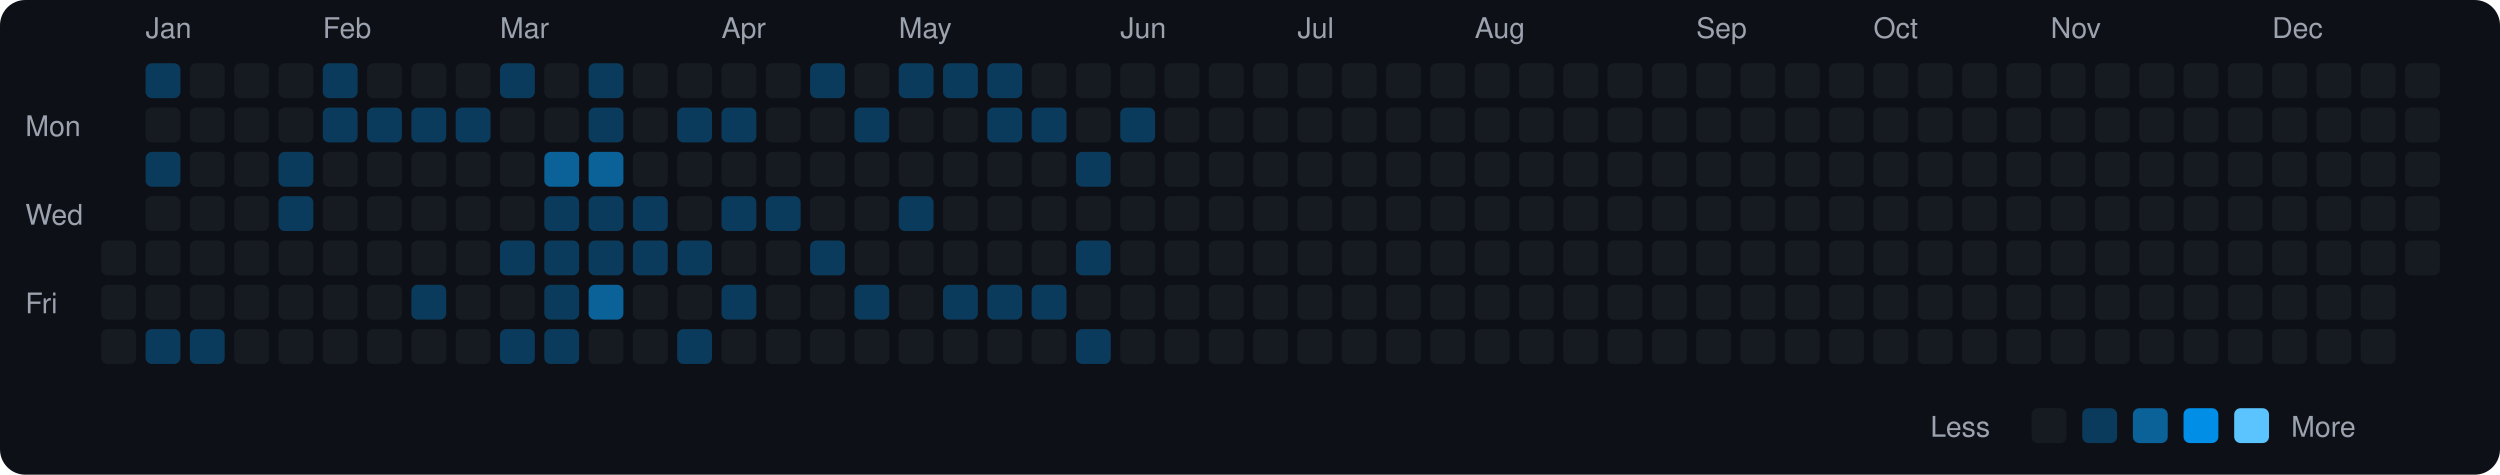
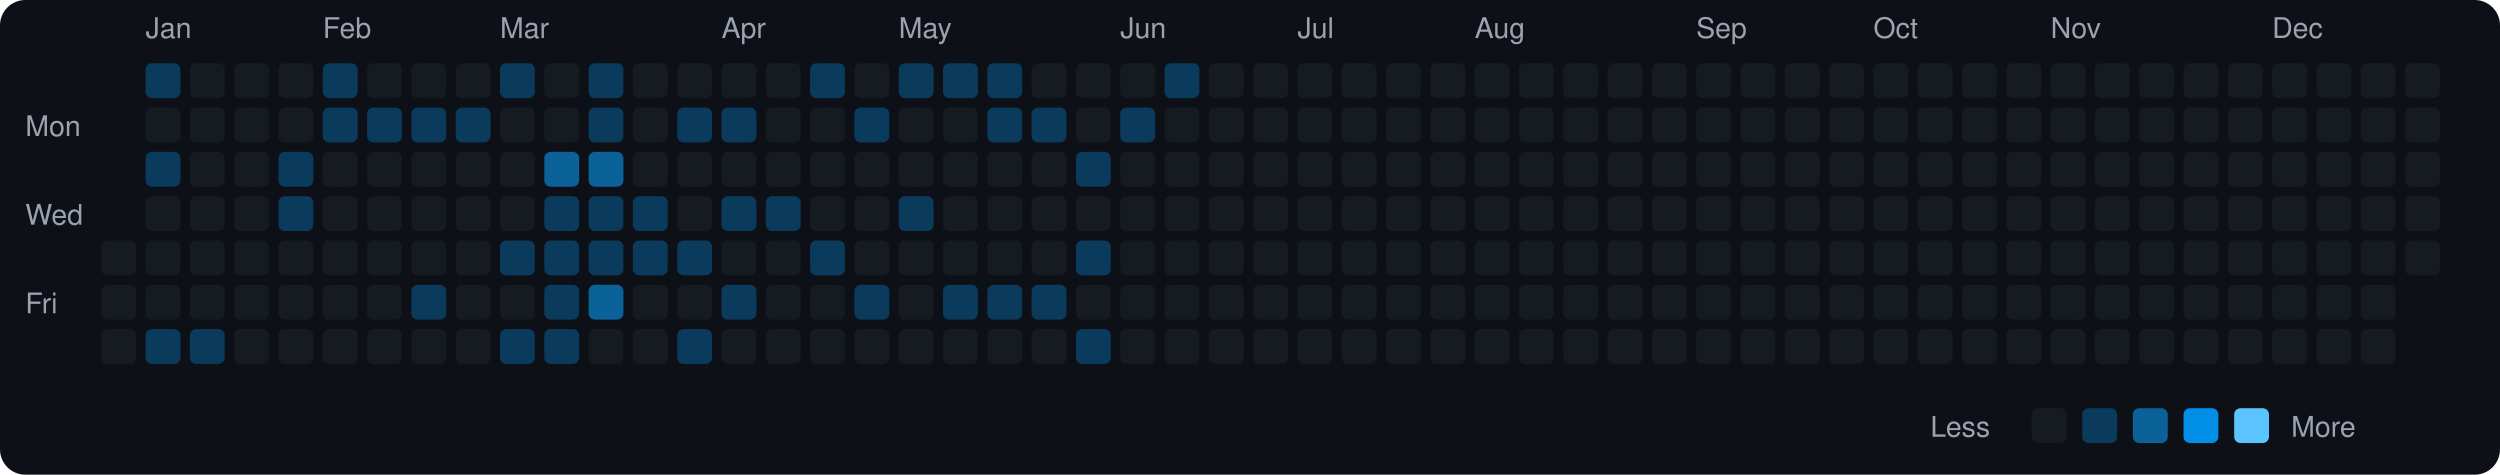
<svg xmlns="http://www.w3.org/2000/svg" viewBox="0 0 790 150" width="790" height="150">
  <rect width="790" height="150" fill="#0d1117" rx="8" ry="8" />
  <text x="8" y="43" fill="#9ca3af" font-size="9" font-family="-apple-system, BlinkMacSystemFont, 'Segoe UI', Helvetica, Arial, sans-serif">Mon</text>
  <text x="8" y="71" fill="#9ca3af" font-size="9" font-family="-apple-system, BlinkMacSystemFont, 'Segoe UI', Helvetica, Arial, sans-serif">Wed</text>
  <text x="8" y="99" fill="#9ca3af" font-size="9" font-family="-apple-system, BlinkMacSystemFont, 'Segoe UI', Helvetica, Arial, sans-serif">Fri</text>
  <rect x="32" y="76" width="11" height="11" rx="2" ry="2" fill="#161b22">
    </rect>
  <rect x="32" y="90" width="11" height="11" rx="2" ry="2" fill="#161b22">
    </rect>
  <rect x="32" y="104" width="11" height="11" rx="2" ry="2" fill="#161b22">
    </rect>
  <text x="46" y="12" fill="#9ca3af" font-size="9" font-family="-apple-system, BlinkMacSystemFont, 'Segoe UI', Helvetica, Arial, sans-serif">Jan</text>
  <rect x="46" y="20" width="11" height="11" rx="2" ry="2" fill="#0b3b5c">
    </rect>
  <rect x="46" y="34" width="11" height="11" rx="2" ry="2" fill="#161b22">
    </rect>
  <rect x="46" y="48" width="11" height="11" rx="2" ry="2" fill="#0b3b5c">
    </rect>
  <rect x="46" y="62" width="11" height="11" rx="2" ry="2" fill="#161b22">
    </rect>
  <rect x="46" y="76" width="11" height="11" rx="2" ry="2" fill="#161b22">
    </rect>
  <rect x="46" y="90" width="11" height="11" rx="2" ry="2" fill="#161b22">
    </rect>
  <rect x="46" y="104" width="11" height="11" rx="2" ry="2" fill="#0b3b5c">
    </rect>
  <rect x="60" y="20" width="11" height="11" rx="2" ry="2" fill="#161b22">
    </rect>
  <rect x="60" y="34" width="11" height="11" rx="2" ry="2" fill="#161b22">
    </rect>
  <rect x="60" y="48" width="11" height="11" rx="2" ry="2" fill="#161b22">
    </rect>
  <rect x="60" y="62" width="11" height="11" rx="2" ry="2" fill="#161b22">
    </rect>
  <rect x="60" y="76" width="11" height="11" rx="2" ry="2" fill="#161b22">
    </rect>
  <rect x="60" y="90" width="11" height="11" rx="2" ry="2" fill="#161b22">
    </rect>
  <rect x="60" y="104" width="11" height="11" rx="2" ry="2" fill="#0b3b5c">
    </rect>
  <rect x="74" y="20" width="11" height="11" rx="2" ry="2" fill="#161b22">
    </rect>
  <rect x="74" y="34" width="11" height="11" rx="2" ry="2" fill="#161b22">
    </rect>
  <rect x="74" y="48" width="11" height="11" rx="2" ry="2" fill="#161b22">
    </rect>
  <rect x="74" y="62" width="11" height="11" rx="2" ry="2" fill="#161b22">
    </rect>
  <rect x="74" y="76" width="11" height="11" rx="2" ry="2" fill="#161b22">
    </rect>
  <rect x="74" y="90" width="11" height="11" rx="2" ry="2" fill="#161b22">
    </rect>
  <rect x="74" y="104" width="11" height="11" rx="2" ry="2" fill="#161b22">
    </rect>
  <rect x="88" y="20" width="11" height="11" rx="2" ry="2" fill="#161b22">
    </rect>
  <rect x="88" y="34" width="11" height="11" rx="2" ry="2" fill="#161b22">
    </rect>
  <rect x="88" y="48" width="11" height="11" rx="2" ry="2" fill="#0b3b5c">
    </rect>
  <rect x="88" y="62" width="11" height="11" rx="2" ry="2" fill="#0b3b5c">
    </rect>
  <rect x="88" y="76" width="11" height="11" rx="2" ry="2" fill="#161b22">
    </rect>
  <rect x="88" y="90" width="11" height="11" rx="2" ry="2" fill="#161b22">
    </rect>
  <rect x="88" y="104" width="11" height="11" rx="2" ry="2" fill="#161b22">
    </rect>
  <text x="102" y="12" fill="#9ca3af" font-size="9" font-family="-apple-system, BlinkMacSystemFont, 'Segoe UI', Helvetica, Arial, sans-serif">Feb</text>
  <rect x="102" y="20" width="11" height="11" rx="2" ry="2" fill="#0b3b5c">
    </rect>
  <rect x="102" y="34" width="11" height="11" rx="2" ry="2" fill="#0b3b5c">
    </rect>
  <rect x="102" y="48" width="11" height="11" rx="2" ry="2" fill="#161b22">
    </rect>
  <rect x="102" y="62" width="11" height="11" rx="2" ry="2" fill="#161b22">
    </rect>
  <rect x="102" y="76" width="11" height="11" rx="2" ry="2" fill="#161b22">
    </rect>
  <rect x="102" y="90" width="11" height="11" rx="2" ry="2" fill="#161b22">
    </rect>
  <rect x="102" y="104" width="11" height="11" rx="2" ry="2" fill="#161b22">
    </rect>
  <rect x="116" y="20" width="11" height="11" rx="2" ry="2" fill="#161b22">
    </rect>
  <rect x="116" y="34" width="11" height="11" rx="2" ry="2" fill="#0b3b5c">
    </rect>
  <rect x="116" y="48" width="11" height="11" rx="2" ry="2" fill="#161b22">
    </rect>
  <rect x="116" y="62" width="11" height="11" rx="2" ry="2" fill="#161b22">
    </rect>
  <rect x="116" y="76" width="11" height="11" rx="2" ry="2" fill="#161b22">
    </rect>
  <rect x="116" y="90" width="11" height="11" rx="2" ry="2" fill="#161b22">
    </rect>
  <rect x="116" y="104" width="11" height="11" rx="2" ry="2" fill="#161b22">
    </rect>
  <rect x="130" y="20" width="11" height="11" rx="2" ry="2" fill="#161b22">
    </rect>
  <rect x="130" y="34" width="11" height="11" rx="2" ry="2" fill="#0b3b5c">
    </rect>
  <rect x="130" y="48" width="11" height="11" rx="2" ry="2" fill="#161b22">
    </rect>
  <rect x="130" y="62" width="11" height="11" rx="2" ry="2" fill="#161b22">
    </rect>
  <rect x="130" y="76" width="11" height="11" rx="2" ry="2" fill="#161b22">
    </rect>
  <rect x="130" y="90" width="11" height="11" rx="2" ry="2" fill="#0b3b5c">
    </rect>
  <rect x="130" y="104" width="11" height="11" rx="2" ry="2" fill="#161b22">
    </rect>
  <rect x="144" y="20" width="11" height="11" rx="2" ry="2" fill="#161b22">
    </rect>
  <rect x="144" y="34" width="11" height="11" rx="2" ry="2" fill="#0b3b5c">
    </rect>
  <rect x="144" y="48" width="11" height="11" rx="2" ry="2" fill="#161b22">
    </rect>
  <rect x="144" y="62" width="11" height="11" rx="2" ry="2" fill="#161b22">
    </rect>
  <rect x="144" y="76" width="11" height="11" rx="2" ry="2" fill="#161b22">
    </rect>
  <rect x="144" y="90" width="11" height="11" rx="2" ry="2" fill="#161b22">
    </rect>
  <rect x="144" y="104" width="11" height="11" rx="2" ry="2" fill="#161b22">
    </rect>
  <text x="158" y="12" fill="#9ca3af" font-size="9" font-family="-apple-system, BlinkMacSystemFont, 'Segoe UI', Helvetica, Arial, sans-serif">Mar</text>
  <rect x="158" y="20" width="11" height="11" rx="2" ry="2" fill="#0b3b5c">
    </rect>
  <rect x="158" y="34" width="11" height="11" rx="2" ry="2" fill="#161b22">
    </rect>
  <rect x="158" y="48" width="11" height="11" rx="2" ry="2" fill="#161b22">
    </rect>
  <rect x="158" y="62" width="11" height="11" rx="2" ry="2" fill="#161b22">
    </rect>
  <rect x="158" y="76" width="11" height="11" rx="2" ry="2" fill="#0b3b5c">
    </rect>
  <rect x="158" y="90" width="11" height="11" rx="2" ry="2" fill="#161b22">
    </rect>
  <rect x="158" y="104" width="11" height="11" rx="2" ry="2" fill="#0b3b5c">
    </rect>
  <rect x="172" y="20" width="11" height="11" rx="2" ry="2" fill="#161b22">
    </rect>
  <rect x="172" y="34" width="11" height="11" rx="2" ry="2" fill="#161b22">
    </rect>
  <rect x="172" y="48" width="11" height="11" rx="2" ry="2" fill="#0a6299">
    </rect>
  <rect x="172" y="62" width="11" height="11" rx="2" ry="2" fill="#0b3b5c">
    </rect>
  <rect x="172" y="76" width="11" height="11" rx="2" ry="2" fill="#0b3b5c">
    </rect>
  <rect x="172" y="90" width="11" height="11" rx="2" ry="2" fill="#0b3b5c">
    </rect>
  <rect x="172" y="104" width="11" height="11" rx="2" ry="2" fill="#0b3b5c">
    </rect>
  <rect x="186" y="20" width="11" height="11" rx="2" ry="2" fill="#0b3b5c">
    </rect>
  <rect x="186" y="34" width="11" height="11" rx="2" ry="2" fill="#0b3b5c">
    </rect>
  <rect x="186" y="48" width="11" height="11" rx="2" ry="2" fill="#0a6299">
    </rect>
  <rect x="186" y="62" width="11" height="11" rx="2" ry="2" fill="#0b3b5c">
    </rect>
  <rect x="186" y="76" width="11" height="11" rx="2" ry="2" fill="#0b3b5c">
    </rect>
  <rect x="186" y="90" width="11" height="11" rx="2" ry="2" fill="#0a6299">
    </rect>
  <rect x="186" y="104" width="11" height="11" rx="2" ry="2" fill="#161b22">
    </rect>
  <rect x="200" y="20" width="11" height="11" rx="2" ry="2" fill="#161b22">
    </rect>
  <rect x="200" y="34" width="11" height="11" rx="2" ry="2" fill="#161b22">
    </rect>
  <rect x="200" y="48" width="11" height="11" rx="2" ry="2" fill="#161b22">
    </rect>
  <rect x="200" y="62" width="11" height="11" rx="2" ry="2" fill="#0b3b5c">
    </rect>
  <rect x="200" y="76" width="11" height="11" rx="2" ry="2" fill="#0b3b5c">
    </rect>
  <rect x="200" y="90" width="11" height="11" rx="2" ry="2" fill="#161b22">
    </rect>
  <rect x="200" y="104" width="11" height="11" rx="2" ry="2" fill="#161b22">
    </rect>
  <rect x="214" y="20" width="11" height="11" rx="2" ry="2" fill="#161b22">
    </rect>
  <rect x="214" y="34" width="11" height="11" rx="2" ry="2" fill="#0b3b5c">
    </rect>
  <rect x="214" y="48" width="11" height="11" rx="2" ry="2" fill="#161b22">
    </rect>
  <rect x="214" y="62" width="11" height="11" rx="2" ry="2" fill="#161b22">
    </rect>
  <rect x="214" y="76" width="11" height="11" rx="2" ry="2" fill="#0b3b5c">
    </rect>
  <rect x="214" y="90" width="11" height="11" rx="2" ry="2" fill="#161b22">
    </rect>
  <rect x="214" y="104" width="11" height="11" rx="2" ry="2" fill="#0b3b5c">
    </rect>
  <text x="228" y="12" fill="#9ca3af" font-size="9" font-family="-apple-system, BlinkMacSystemFont, 'Segoe UI', Helvetica, Arial, sans-serif">Apr</text>
  <rect x="228" y="20" width="11" height="11" rx="2" ry="2" fill="#161b22">
    </rect>
  <rect x="228" y="34" width="11" height="11" rx="2" ry="2" fill="#0b3b5c">
    </rect>
  <rect x="228" y="48" width="11" height="11" rx="2" ry="2" fill="#161b22">
    </rect>
  <rect x="228" y="62" width="11" height="11" rx="2" ry="2" fill="#0b3b5c">
    </rect>
  <rect x="228" y="76" width="11" height="11" rx="2" ry="2" fill="#161b22">
    </rect>
  <rect x="228" y="90" width="11" height="11" rx="2" ry="2" fill="#0b3b5c">
    </rect>
  <rect x="228" y="104" width="11" height="11" rx="2" ry="2" fill="#161b22">
    </rect>
  <rect x="242" y="20" width="11" height="11" rx="2" ry="2" fill="#161b22">
    </rect>
  <rect x="242" y="34" width="11" height="11" rx="2" ry="2" fill="#161b22">
    </rect>
  <rect x="242" y="48" width="11" height="11" rx="2" ry="2" fill="#161b22">
    </rect>
  <rect x="242" y="62" width="11" height="11" rx="2" ry="2" fill="#0b3b5c">
    </rect>
  <rect x="242" y="76" width="11" height="11" rx="2" ry="2" fill="#161b22">
    </rect>
  <rect x="242" y="90" width="11" height="11" rx="2" ry="2" fill="#161b22">
    </rect>
  <rect x="242" y="104" width="11" height="11" rx="2" ry="2" fill="#161b22">
    </rect>
  <rect x="256" y="20" width="11" height="11" rx="2" ry="2" fill="#0b3b5c">
    </rect>
  <rect x="256" y="34" width="11" height="11" rx="2" ry="2" fill="#161b22">
    </rect>
  <rect x="256" y="48" width="11" height="11" rx="2" ry="2" fill="#161b22">
    </rect>
  <rect x="256" y="62" width="11" height="11" rx="2" ry="2" fill="#161b22">
    </rect>
  <rect x="256" y="76" width="11" height="11" rx="2" ry="2" fill="#0b3b5c">
    </rect>
  <rect x="256" y="90" width="11" height="11" rx="2" ry="2" fill="#161b22">
    </rect>
  <rect x="256" y="104" width="11" height="11" rx="2" ry="2" fill="#161b22">
    </rect>
  <rect x="270" y="20" width="11" height="11" rx="2" ry="2" fill="#161b22">
    </rect>
  <rect x="270" y="34" width="11" height="11" rx="2" ry="2" fill="#0b3b5c">
    </rect>
  <rect x="270" y="48" width="11" height="11" rx="2" ry="2" fill="#161b22">
    </rect>
  <rect x="270" y="62" width="11" height="11" rx="2" ry="2" fill="#161b22">
    </rect>
  <rect x="270" y="76" width="11" height="11" rx="2" ry="2" fill="#161b22">
    </rect>
  <rect x="270" y="90" width="11" height="11" rx="2" ry="2" fill="#0b3b5c">
    </rect>
  <rect x="270" y="104" width="11" height="11" rx="2" ry="2" fill="#161b22">
    </rect>
  <text x="284" y="12" fill="#9ca3af" font-size="9" font-family="-apple-system, BlinkMacSystemFont, 'Segoe UI', Helvetica, Arial, sans-serif">May</text>
  <rect x="284" y="20" width="11" height="11" rx="2" ry="2" fill="#0b3b5c">
    </rect>
  <rect x="284" y="34" width="11" height="11" rx="2" ry="2" fill="#161b22">
    </rect>
  <rect x="284" y="48" width="11" height="11" rx="2" ry="2" fill="#161b22">
    </rect>
  <rect x="284" y="62" width="11" height="11" rx="2" ry="2" fill="#0b3b5c">
    </rect>
  <rect x="284" y="76" width="11" height="11" rx="2" ry="2" fill="#161b22">
    </rect>
  <rect x="284" y="90" width="11" height="11" rx="2" ry="2" fill="#161b22">
    </rect>
  <rect x="284" y="104" width="11" height="11" rx="2" ry="2" fill="#161b22">
    </rect>
  <rect x="298" y="20" width="11" height="11" rx="2" ry="2" fill="#0b3b5c">
    </rect>
  <rect x="298" y="34" width="11" height="11" rx="2" ry="2" fill="#161b22">
    </rect>
  <rect x="298" y="48" width="11" height="11" rx="2" ry="2" fill="#161b22">
    </rect>
  <rect x="298" y="62" width="11" height="11" rx="2" ry="2" fill="#161b22">
    </rect>
  <rect x="298" y="76" width="11" height="11" rx="2" ry="2" fill="#161b22">
    </rect>
  <rect x="298" y="90" width="11" height="11" rx="2" ry="2" fill="#0b3b5c">
    </rect>
  <rect x="298" y="104" width="11" height="11" rx="2" ry="2" fill="#161b22">
    </rect>
  <rect x="312" y="20" width="11" height="11" rx="2" ry="2" fill="#0b3b5c">
    </rect>
  <rect x="312" y="34" width="11" height="11" rx="2" ry="2" fill="#0b3b5c">
    </rect>
  <rect x="312" y="48" width="11" height="11" rx="2" ry="2" fill="#161b22">
    </rect>
  <rect x="312" y="62" width="11" height="11" rx="2" ry="2" fill="#161b22">
    </rect>
  <rect x="312" y="76" width="11" height="11" rx="2" ry="2" fill="#161b22">
    </rect>
  <rect x="312" y="90" width="11" height="11" rx="2" ry="2" fill="#0b3b5c">
    </rect>
  <rect x="312" y="104" width="11" height="11" rx="2" ry="2" fill="#161b22">
    </rect>
  <rect x="326" y="20" width="11" height="11" rx="2" ry="2" fill="#161b22">
    </rect>
  <rect x="326" y="34" width="11" height="11" rx="2" ry="2" fill="#0b3b5c">
    </rect>
  <rect x="326" y="48" width="11" height="11" rx="2" ry="2" fill="#161b22">
    </rect>
  <rect x="326" y="62" width="11" height="11" rx="2" ry="2" fill="#161b22">
    </rect>
  <rect x="326" y="76" width="11" height="11" rx="2" ry="2" fill="#161b22">
    </rect>
  <rect x="326" y="90" width="11" height="11" rx="2" ry="2" fill="#0b3b5c">
    </rect>
  <rect x="326" y="104" width="11" height="11" rx="2" ry="2" fill="#161b22">
    </rect>
  <rect x="340" y="20" width="11" height="11" rx="2" ry="2" fill="#161b22">
    </rect>
  <rect x="340" y="34" width="11" height="11" rx="2" ry="2" fill="#161b22">
    </rect>
  <rect x="340" y="48" width="11" height="11" rx="2" ry="2" fill="#0b3b5c">
    </rect>
  <rect x="340" y="62" width="11" height="11" rx="2" ry="2" fill="#161b22">
    </rect>
  <rect x="340" y="76" width="11" height="11" rx="2" ry="2" fill="#0b3b5c">
    </rect>
  <rect x="340" y="90" width="11" height="11" rx="2" ry="2" fill="#161b22">
    </rect>
  <rect x="340" y="104" width="11" height="11" rx="2" ry="2" fill="#0b3b5c">
    </rect>
  <text x="354" y="12" fill="#9ca3af" font-size="9" font-family="-apple-system, BlinkMacSystemFont, 'Segoe UI', Helvetica, Arial, sans-serif">Jun</text>
  <rect x="354" y="20" width="11" height="11" rx="2" ry="2" fill="#161b22">
    </rect>
  <rect x="354" y="34" width="11" height="11" rx="2" ry="2" fill="#0b3b5c">
    </rect>
  <rect x="354" y="48" width="11" height="11" rx="2" ry="2" fill="#161b22">
    </rect>
  <rect x="354" y="62" width="11" height="11" rx="2" ry="2" fill="#161b22">
    </rect>
  <rect x="354" y="76" width="11" height="11" rx="2" ry="2" fill="#161b22">
    </rect>
  <rect x="354" y="90" width="11" height="11" rx="2" ry="2" fill="#161b22">
    </rect>
  <rect x="354" y="104" width="11" height="11" rx="2" ry="2" fill="#161b22">
    </rect>
-   <rect x="368" y="20" width="11" height="11" rx="2" ry="2" fill="#161b22">
+   <rect x="368" y="20" width="11" height="11" rx="2" ry="2" fill="#0b3b5c">
    </rect>
  <rect x="368" y="34" width="11" height="11" rx="2" ry="2" fill="#161b22">
    </rect>
  <rect x="368" y="48" width="11" height="11" rx="2" ry="2" fill="#161b22">
    </rect>
  <rect x="368" y="62" width="11" height="11" rx="2" ry="2" fill="#161b22">
    </rect>
  <rect x="368" y="76" width="11" height="11" rx="2" ry="2" fill="#161b22">
    </rect>
  <rect x="368" y="90" width="11" height="11" rx="2" ry="2" fill="#161b22">
    </rect>
  <rect x="368" y="104" width="11" height="11" rx="2" ry="2" fill="#161b22">
    </rect>
  <rect x="382" y="20" width="11" height="11" rx="2" ry="2" fill="#161b22">
    </rect>
  <rect x="382" y="34" width="11" height="11" rx="2" ry="2" fill="#161b22">
    </rect>
  <rect x="382" y="48" width="11" height="11" rx="2" ry="2" fill="#161b22">
    </rect>
  <rect x="382" y="62" width="11" height="11" rx="2" ry="2" fill="#161b22">
    </rect>
  <rect x="382" y="76" width="11" height="11" rx="2" ry="2" fill="#161b22">
    </rect>
  <rect x="382" y="90" width="11" height="11" rx="2" ry="2" fill="#161b22">
    </rect>
  <rect x="382" y="104" width="11" height="11" rx="2" ry="2" fill="#161b22">
    </rect>
  <rect x="396" y="20" width="11" height="11" rx="2" ry="2" fill="#161b22">
    </rect>
  <rect x="396" y="34" width="11" height="11" rx="2" ry="2" fill="#161b22">
    </rect>
  <rect x="396" y="48" width="11" height="11" rx="2" ry="2" fill="#161b22">
    </rect>
  <rect x="396" y="62" width="11" height="11" rx="2" ry="2" fill="#161b22">
    </rect>
  <rect x="396" y="76" width="11" height="11" rx="2" ry="2" fill="#161b22">
    </rect>
  <rect x="396" y="90" width="11" height="11" rx="2" ry="2" fill="#161b22">
    </rect>
  <rect x="396" y="104" width="11" height="11" rx="2" ry="2" fill="#161b22">
    </rect>
  <text x="410" y="12" fill="#9ca3af" font-size="9" font-family="-apple-system, BlinkMacSystemFont, 'Segoe UI', Helvetica, Arial, sans-serif">Jul</text>
  <rect x="410" y="20" width="11" height="11" rx="2" ry="2" fill="#161b22">
    </rect>
  <rect x="410" y="34" width="11" height="11" rx="2" ry="2" fill="#161b22">
    </rect>
  <rect x="410" y="48" width="11" height="11" rx="2" ry="2" fill="#161b22">
    </rect>
  <rect x="410" y="62" width="11" height="11" rx="2" ry="2" fill="#161b22">
    </rect>
  <rect x="410" y="76" width="11" height="11" rx="2" ry="2" fill="#161b22">
    </rect>
  <rect x="410" y="90" width="11" height="11" rx="2" ry="2" fill="#161b22">
    </rect>
  <rect x="410" y="104" width="11" height="11" rx="2" ry="2" fill="#161b22">
    </rect>
  <rect x="424" y="20" width="11" height="11" rx="2" ry="2" fill="#161b22">
    </rect>
  <rect x="424" y="34" width="11" height="11" rx="2" ry="2" fill="#161b22">
    </rect>
  <rect x="424" y="48" width="11" height="11" rx="2" ry="2" fill="#161b22">
    </rect>
  <rect x="424" y="62" width="11" height="11" rx="2" ry="2" fill="#161b22">
    </rect>
  <rect x="424" y="76" width="11" height="11" rx="2" ry="2" fill="#161b22">
    </rect>
  <rect x="424" y="90" width="11" height="11" rx="2" ry="2" fill="#161b22">
    </rect>
  <rect x="424" y="104" width="11" height="11" rx="2" ry="2" fill="#161b22">
    </rect>
  <rect x="438" y="20" width="11" height="11" rx="2" ry="2" fill="#161b22">
    </rect>
  <rect x="438" y="34" width="11" height="11" rx="2" ry="2" fill="#161b22">
    </rect>
  <rect x="438" y="48" width="11" height="11" rx="2" ry="2" fill="#161b22">
    </rect>
  <rect x="438" y="62" width="11" height="11" rx="2" ry="2" fill="#161b22">
    </rect>
  <rect x="438" y="76" width="11" height="11" rx="2" ry="2" fill="#161b22">
    </rect>
  <rect x="438" y="90" width="11" height="11" rx="2" ry="2" fill="#161b22">
    </rect>
  <rect x="438" y="104" width="11" height="11" rx="2" ry="2" fill="#161b22">
    </rect>
  <rect x="452" y="20" width="11" height="11" rx="2" ry="2" fill="#161b22">
    </rect>
  <rect x="452" y="34" width="11" height="11" rx="2" ry="2" fill="#161b22">
    </rect>
  <rect x="452" y="48" width="11" height="11" rx="2" ry="2" fill="#161b22">
    </rect>
  <rect x="452" y="62" width="11" height="11" rx="2" ry="2" fill="#161b22">
    </rect>
  <rect x="452" y="76" width="11" height="11" rx="2" ry="2" fill="#161b22">
    </rect>
  <rect x="452" y="90" width="11" height="11" rx="2" ry="2" fill="#161b22">
    </rect>
  <rect x="452" y="104" width="11" height="11" rx="2" ry="2" fill="#161b22">
    </rect>
  <text x="466" y="12" fill="#9ca3af" font-size="9" font-family="-apple-system, BlinkMacSystemFont, 'Segoe UI', Helvetica, Arial, sans-serif">Aug</text>
  <rect x="466" y="20" width="11" height="11" rx="2" ry="2" fill="#161b22">
    </rect>
  <rect x="466" y="34" width="11" height="11" rx="2" ry="2" fill="#161b22">
    </rect>
  <rect x="466" y="48" width="11" height="11" rx="2" ry="2" fill="#161b22">
    </rect>
  <rect x="466" y="62" width="11" height="11" rx="2" ry="2" fill="#161b22">
    </rect>
  <rect x="466" y="76" width="11" height="11" rx="2" ry="2" fill="#161b22">
    </rect>
  <rect x="466" y="90" width="11" height="11" rx="2" ry="2" fill="#161b22">
    </rect>
  <rect x="466" y="104" width="11" height="11" rx="2" ry="2" fill="#161b22">
    </rect>
  <rect x="480" y="20" width="11" height="11" rx="2" ry="2" fill="#161b22">
    </rect>
  <rect x="480" y="34" width="11" height="11" rx="2" ry="2" fill="#161b22">
    </rect>
  <rect x="480" y="48" width="11" height="11" rx="2" ry="2" fill="#161b22">
    </rect>
  <rect x="480" y="62" width="11" height="11" rx="2" ry="2" fill="#161b22">
    </rect>
  <rect x="480" y="76" width="11" height="11" rx="2" ry="2" fill="#161b22">
    </rect>
  <rect x="480" y="90" width="11" height="11" rx="2" ry="2" fill="#161b22">
    </rect>
  <rect x="480" y="104" width="11" height="11" rx="2" ry="2" fill="#161b22">
    </rect>
  <rect x="494" y="20" width="11" height="11" rx="2" ry="2" fill="#161b22">
    </rect>
  <rect x="494" y="34" width="11" height="11" rx="2" ry="2" fill="#161b22">
    </rect>
  <rect x="494" y="48" width="11" height="11" rx="2" ry="2" fill="#161b22">
    </rect>
  <rect x="494" y="62" width="11" height="11" rx="2" ry="2" fill="#161b22">
    </rect>
  <rect x="494" y="76" width="11" height="11" rx="2" ry="2" fill="#161b22">
    </rect>
  <rect x="494" y="90" width="11" height="11" rx="2" ry="2" fill="#161b22">
    </rect>
  <rect x="494" y="104" width="11" height="11" rx="2" ry="2" fill="#161b22">
    </rect>
  <rect x="508" y="20" width="11" height="11" rx="2" ry="2" fill="#161b22">
    </rect>
  <rect x="508" y="34" width="11" height="11" rx="2" ry="2" fill="#161b22">
    </rect>
  <rect x="508" y="48" width="11" height="11" rx="2" ry="2" fill="#161b22">
    </rect>
  <rect x="508" y="62" width="11" height="11" rx="2" ry="2" fill="#161b22">
    </rect>
  <rect x="508" y="76" width="11" height="11" rx="2" ry="2" fill="#161b22">
    </rect>
  <rect x="508" y="90" width="11" height="11" rx="2" ry="2" fill="#161b22">
    </rect>
  <rect x="508" y="104" width="11" height="11" rx="2" ry="2" fill="#161b22">
    </rect>
  <rect x="522" y="20" width="11" height="11" rx="2" ry="2" fill="#161b22">
    </rect>
  <rect x="522" y="34" width="11" height="11" rx="2" ry="2" fill="#161b22">
    </rect>
  <rect x="522" y="48" width="11" height="11" rx="2" ry="2" fill="#161b22">
    </rect>
  <rect x="522" y="62" width="11" height="11" rx="2" ry="2" fill="#161b22">
    </rect>
  <rect x="522" y="76" width="11" height="11" rx="2" ry="2" fill="#161b22">
    </rect>
  <rect x="522" y="90" width="11" height="11" rx="2" ry="2" fill="#161b22">
    </rect>
  <rect x="522" y="104" width="11" height="11" rx="2" ry="2" fill="#161b22">
    </rect>
  <text x="536" y="12" fill="#9ca3af" font-size="9" font-family="-apple-system, BlinkMacSystemFont, 'Segoe UI', Helvetica, Arial, sans-serif">Sep</text>
  <rect x="536" y="20" width="11" height="11" rx="2" ry="2" fill="#161b22">
    </rect>
  <rect x="536" y="34" width="11" height="11" rx="2" ry="2" fill="#161b22">
    </rect>
  <rect x="536" y="48" width="11" height="11" rx="2" ry="2" fill="#161b22">
    </rect>
  <rect x="536" y="62" width="11" height="11" rx="2" ry="2" fill="#161b22">
    </rect>
  <rect x="536" y="76" width="11" height="11" rx="2" ry="2" fill="#161b22">
    </rect>
  <rect x="536" y="90" width="11" height="11" rx="2" ry="2" fill="#161b22">
    </rect>
  <rect x="536" y="104" width="11" height="11" rx="2" ry="2" fill="#161b22">
    </rect>
  <rect x="550" y="20" width="11" height="11" rx="2" ry="2" fill="#161b22">
    </rect>
  <rect x="550" y="34" width="11" height="11" rx="2" ry="2" fill="#161b22">
    </rect>
  <rect x="550" y="48" width="11" height="11" rx="2" ry="2" fill="#161b22">
    </rect>
  <rect x="550" y="62" width="11" height="11" rx="2" ry="2" fill="#161b22">
    </rect>
  <rect x="550" y="76" width="11" height="11" rx="2" ry="2" fill="#161b22">
    </rect>
  <rect x="550" y="90" width="11" height="11" rx="2" ry="2" fill="#161b22">
    </rect>
  <rect x="550" y="104" width="11" height="11" rx="2" ry="2" fill="#161b22">
    </rect>
  <rect x="564" y="20" width="11" height="11" rx="2" ry="2" fill="#161b22">
    </rect>
  <rect x="564" y="34" width="11" height="11" rx="2" ry="2" fill="#161b22">
    </rect>
  <rect x="564" y="48" width="11" height="11" rx="2" ry="2" fill="#161b22">
    </rect>
  <rect x="564" y="62" width="11" height="11" rx="2" ry="2" fill="#161b22">
    </rect>
  <rect x="564" y="76" width="11" height="11" rx="2" ry="2" fill="#161b22">
    </rect>
  <rect x="564" y="90" width="11" height="11" rx="2" ry="2" fill="#161b22">
    </rect>
  <rect x="564" y="104" width="11" height="11" rx="2" ry="2" fill="#161b22">
    </rect>
  <rect x="578" y="20" width="11" height="11" rx="2" ry="2" fill="#161b22">
    </rect>
  <rect x="578" y="34" width="11" height="11" rx="2" ry="2" fill="#161b22">
    </rect>
  <rect x="578" y="48" width="11" height="11" rx="2" ry="2" fill="#161b22">
    </rect>
  <rect x="578" y="62" width="11" height="11" rx="2" ry="2" fill="#161b22">
    </rect>
  <rect x="578" y="76" width="11" height="11" rx="2" ry="2" fill="#161b22">
    </rect>
  <rect x="578" y="90" width="11" height="11" rx="2" ry="2" fill="#161b22">
    </rect>
  <rect x="578" y="104" width="11" height="11" rx="2" ry="2" fill="#161b22">
    </rect>
  <text x="592" y="12" fill="#9ca3af" font-size="9" font-family="-apple-system, BlinkMacSystemFont, 'Segoe UI', Helvetica, Arial, sans-serif">Oct</text>
  <rect x="592" y="20" width="11" height="11" rx="2" ry="2" fill="#161b22">
    </rect>
  <rect x="592" y="34" width="11" height="11" rx="2" ry="2" fill="#161b22">
    </rect>
  <rect x="592" y="48" width="11" height="11" rx="2" ry="2" fill="#161b22">
    </rect>
  <rect x="592" y="62" width="11" height="11" rx="2" ry="2" fill="#161b22">
    </rect>
  <rect x="592" y="76" width="11" height="11" rx="2" ry="2" fill="#161b22">
    </rect>
  <rect x="592" y="90" width="11" height="11" rx="2" ry="2" fill="#161b22">
    </rect>
  <rect x="592" y="104" width="11" height="11" rx="2" ry="2" fill="#161b22">
    </rect>
  <rect x="606" y="20" width="11" height="11" rx="2" ry="2" fill="#161b22">
    </rect>
  <rect x="606" y="34" width="11" height="11" rx="2" ry="2" fill="#161b22">
    </rect>
  <rect x="606" y="48" width="11" height="11" rx="2" ry="2" fill="#161b22">
    </rect>
  <rect x="606" y="62" width="11" height="11" rx="2" ry="2" fill="#161b22">
    </rect>
  <rect x="606" y="76" width="11" height="11" rx="2" ry="2" fill="#161b22">
    </rect>
  <rect x="606" y="90" width="11" height="11" rx="2" ry="2" fill="#161b22">
    </rect>
  <rect x="606" y="104" width="11" height="11" rx="2" ry="2" fill="#161b22">
    </rect>
  <rect x="620" y="20" width="11" height="11" rx="2" ry="2" fill="#161b22">
    </rect>
  <rect x="620" y="34" width="11" height="11" rx="2" ry="2" fill="#161b22">
    </rect>
  <rect x="620" y="48" width="11" height="11" rx="2" ry="2" fill="#161b22">
    </rect>
  <rect x="620" y="62" width="11" height="11" rx="2" ry="2" fill="#161b22">
    </rect>
  <rect x="620" y="76" width="11" height="11" rx="2" ry="2" fill="#161b22">
    </rect>
  <rect x="620" y="90" width="11" height="11" rx="2" ry="2" fill="#161b22">
    </rect>
  <rect x="620" y="104" width="11" height="11" rx="2" ry="2" fill="#161b22">
    </rect>
  <rect x="634" y="20" width="11" height="11" rx="2" ry="2" fill="#161b22">
    </rect>
  <rect x="634" y="34" width="11" height="11" rx="2" ry="2" fill="#161b22">
    </rect>
  <rect x="634" y="48" width="11" height="11" rx="2" ry="2" fill="#161b22">
    </rect>
  <rect x="634" y="62" width="11" height="11" rx="2" ry="2" fill="#161b22">
    </rect>
  <rect x="634" y="76" width="11" height="11" rx="2" ry="2" fill="#161b22">
    </rect>
  <rect x="634" y="90" width="11" height="11" rx="2" ry="2" fill="#161b22">
    </rect>
  <rect x="634" y="104" width="11" height="11" rx="2" ry="2" fill="#161b22">
    </rect>
  <text x="648" y="12" fill="#9ca3af" font-size="9" font-family="-apple-system, BlinkMacSystemFont, 'Segoe UI', Helvetica, Arial, sans-serif">Nov</text>
  <rect x="648" y="20" width="11" height="11" rx="2" ry="2" fill="#161b22">
    </rect>
  <rect x="648" y="34" width="11" height="11" rx="2" ry="2" fill="#161b22">
    </rect>
  <rect x="648" y="48" width="11" height="11" rx="2" ry="2" fill="#161b22">
    </rect>
  <rect x="648" y="62" width="11" height="11" rx="2" ry="2" fill="#161b22">
    </rect>
  <rect x="648" y="76" width="11" height="11" rx="2" ry="2" fill="#161b22">
    </rect>
  <rect x="648" y="90" width="11" height="11" rx="2" ry="2" fill="#161b22">
    </rect>
  <rect x="648" y="104" width="11" height="11" rx="2" ry="2" fill="#161b22">
    </rect>
  <rect x="662" y="20" width="11" height="11" rx="2" ry="2" fill="#161b22">
    </rect>
  <rect x="662" y="34" width="11" height="11" rx="2" ry="2" fill="#161b22">
    </rect>
  <rect x="662" y="48" width="11" height="11" rx="2" ry="2" fill="#161b22">
    </rect>
  <rect x="662" y="62" width="11" height="11" rx="2" ry="2" fill="#161b22">
    </rect>
  <rect x="662" y="76" width="11" height="11" rx="2" ry="2" fill="#161b22">
    </rect>
  <rect x="662" y="90" width="11" height="11" rx="2" ry="2" fill="#161b22">
    </rect>
  <rect x="662" y="104" width="11" height="11" rx="2" ry="2" fill="#161b22">
    </rect>
  <rect x="676" y="20" width="11" height="11" rx="2" ry="2" fill="#161b22">
    </rect>
  <rect x="676" y="34" width="11" height="11" rx="2" ry="2" fill="#161b22">
    </rect>
  <rect x="676" y="48" width="11" height="11" rx="2" ry="2" fill="#161b22">
    </rect>
  <rect x="676" y="62" width="11" height="11" rx="2" ry="2" fill="#161b22">
    </rect>
  <rect x="676" y="76" width="11" height="11" rx="2" ry="2" fill="#161b22">
    </rect>
  <rect x="676" y="90" width="11" height="11" rx="2" ry="2" fill="#161b22">
    </rect>
  <rect x="676" y="104" width="11" height="11" rx="2" ry="2" fill="#161b22">
    </rect>
  <rect x="690" y="20" width="11" height="11" rx="2" ry="2" fill="#161b22">
    </rect>
  <rect x="690" y="34" width="11" height="11" rx="2" ry="2" fill="#161b22">
    </rect>
  <rect x="690" y="48" width="11" height="11" rx="2" ry="2" fill="#161b22">
    </rect>
  <rect x="690" y="62" width="11" height="11" rx="2" ry="2" fill="#161b22">
    </rect>
  <rect x="690" y="76" width="11" height="11" rx="2" ry="2" fill="#161b22">
    </rect>
  <rect x="690" y="90" width="11" height="11" rx="2" ry="2" fill="#161b22">
    </rect>
  <rect x="690" y="104" width="11" height="11" rx="2" ry="2" fill="#161b22">
    </rect>
  <rect x="704" y="20" width="11" height="11" rx="2" ry="2" fill="#161b22">
    </rect>
  <rect x="704" y="34" width="11" height="11" rx="2" ry="2" fill="#161b22">
    </rect>
  <rect x="704" y="48" width="11" height="11" rx="2" ry="2" fill="#161b22">
    </rect>
  <rect x="704" y="62" width="11" height="11" rx="2" ry="2" fill="#161b22">
    </rect>
  <rect x="704" y="76" width="11" height="11" rx="2" ry="2" fill="#161b22">
    </rect>
  <rect x="704" y="90" width="11" height="11" rx="2" ry="2" fill="#161b22">
    </rect>
  <rect x="704" y="104" width="11" height="11" rx="2" ry="2" fill="#161b22">
    </rect>
  <text x="718" y="12" fill="#9ca3af" font-size="9" font-family="-apple-system, BlinkMacSystemFont, 'Segoe UI', Helvetica, Arial, sans-serif">Dec</text>
  <rect x="718" y="20" width="11" height="11" rx="2" ry="2" fill="#161b22">
    </rect>
  <rect x="718" y="34" width="11" height="11" rx="2" ry="2" fill="#161b22">
    </rect>
  <rect x="718" y="48" width="11" height="11" rx="2" ry="2" fill="#161b22">
    </rect>
  <rect x="718" y="62" width="11" height="11" rx="2" ry="2" fill="#161b22">
    </rect>
  <rect x="718" y="76" width="11" height="11" rx="2" ry="2" fill="#161b22">
    </rect>
  <rect x="718" y="90" width="11" height="11" rx="2" ry="2" fill="#161b22">
    </rect>
  <rect x="718" y="104" width="11" height="11" rx="2" ry="2" fill="#161b22">
    </rect>
  <rect x="732" y="20" width="11" height="11" rx="2" ry="2" fill="#161b22">
    </rect>
  <rect x="732" y="34" width="11" height="11" rx="2" ry="2" fill="#161b22">
    </rect>
  <rect x="732" y="48" width="11" height="11" rx="2" ry="2" fill="#161b22">
    </rect>
  <rect x="732" y="62" width="11" height="11" rx="2" ry="2" fill="#161b22">
    </rect>
  <rect x="732" y="76" width="11" height="11" rx="2" ry="2" fill="#161b22">
    </rect>
  <rect x="732" y="90" width="11" height="11" rx="2" ry="2" fill="#161b22">
    </rect>
  <rect x="732" y="104" width="11" height="11" rx="2" ry="2" fill="#161b22">
    </rect>
  <rect x="746" y="20" width="11" height="11" rx="2" ry="2" fill="#161b22">
    </rect>
  <rect x="746" y="34" width="11" height="11" rx="2" ry="2" fill="#161b22">
    </rect>
  <rect x="746" y="48" width="11" height="11" rx="2" ry="2" fill="#161b22">
    </rect>
  <rect x="746" y="62" width="11" height="11" rx="2" ry="2" fill="#161b22">
    </rect>
  <rect x="746" y="76" width="11" height="11" rx="2" ry="2" fill="#161b22">
    </rect>
  <rect x="746" y="90" width="11" height="11" rx="2" ry="2" fill="#161b22">
    </rect>
  <rect x="746" y="104" width="11" height="11" rx="2" ry="2" fill="#161b22">
    </rect>
  <rect x="760" y="20" width="11" height="11" rx="2" ry="2" fill="#161b22">
    </rect>
  <rect x="760" y="34" width="11" height="11" rx="2" ry="2" fill="#161b22">
    </rect>
  <rect x="760" y="48" width="11" height="11" rx="2" ry="2" fill="#161b22">
    </rect>
  <rect x="760" y="62" width="11" height="11" rx="2" ry="2" fill="#161b22">
    </rect>
  <rect x="760" y="76" width="11" height="11" rx="2" ry="2" fill="#161b22">
    </rect>
  <text x="610" y="138" fill="#9ca3af" font-size="9" font-family="-apple-system, BlinkMacSystemFont, 'Segoe UI', Helvetica, Arial, sans-serif">Less</text>
  <rect x="642" y="129" width="11" height="11" rx="2" ry="2" fill="#161b22" />
  <rect x="658" y="129" width="11" height="11" rx="2" ry="2" fill="#0b3b5c" />
  <rect x="674" y="129" width="11" height="11" rx="2" ry="2" fill="#0a6299" />
  <rect x="690" y="129" width="11" height="11" rx="2" ry="2" fill="#008ee6" />
  <rect x="706" y="129" width="11" height="11" rx="2" ry="2" fill="#5bc4ff" />
  <text x="724" y="138" fill="#9ca3af" font-size="9" font-family="-apple-system, BlinkMacSystemFont, 'Segoe UI', Helvetica, Arial, sans-serif">More</text>
</svg>
